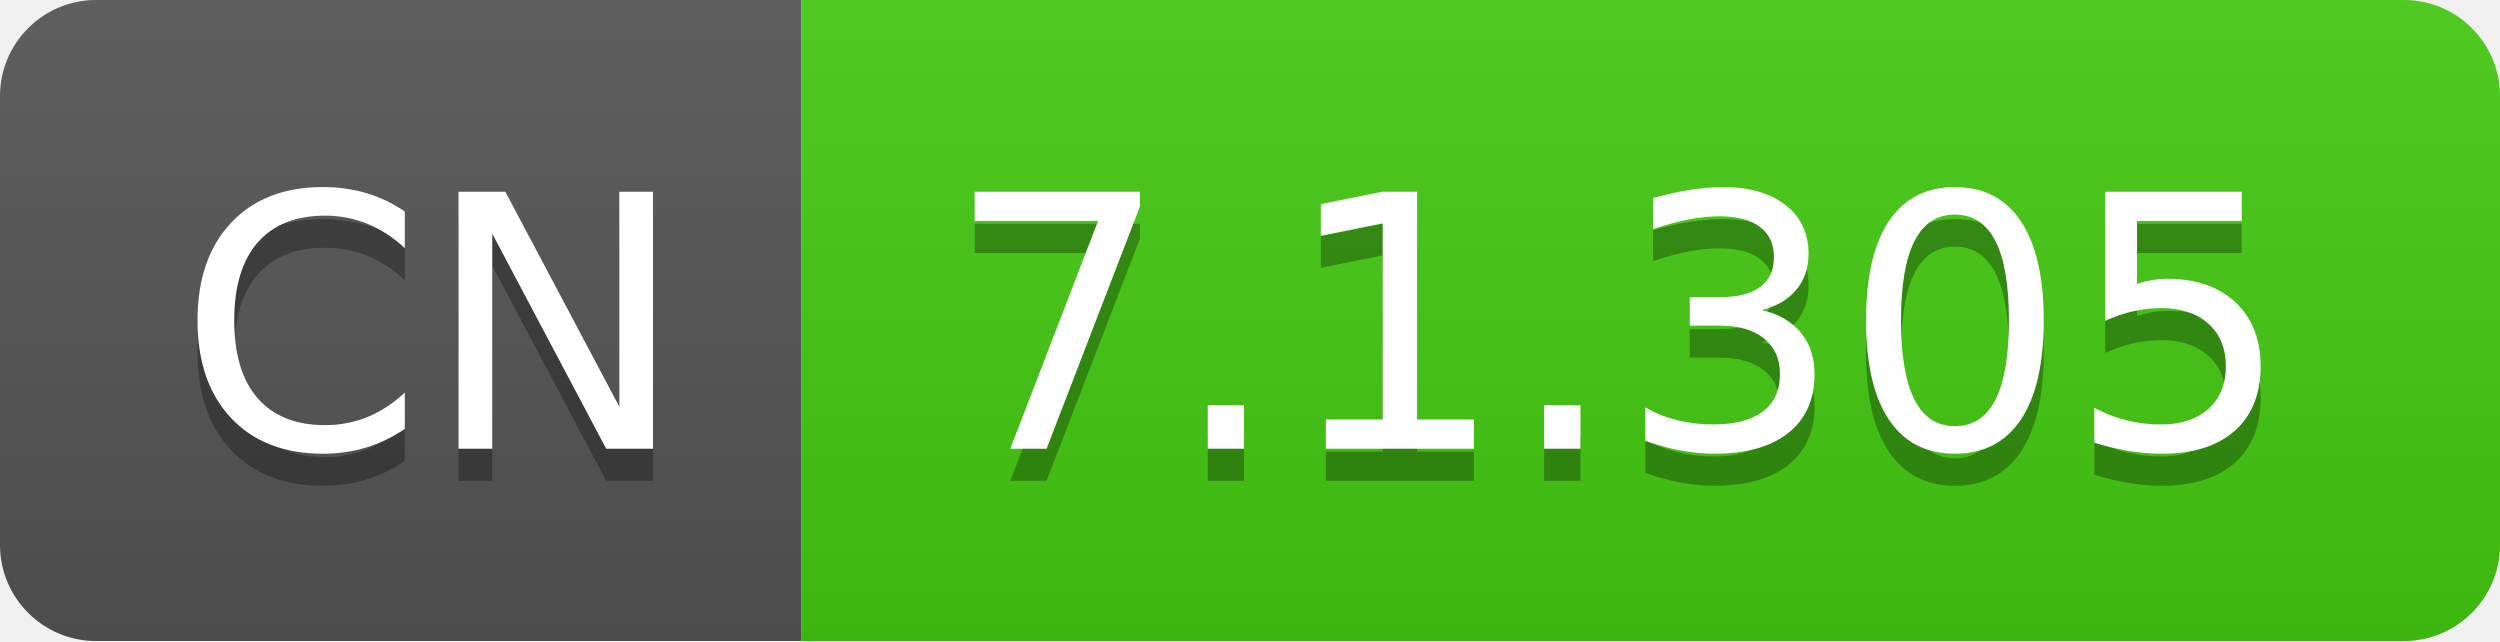
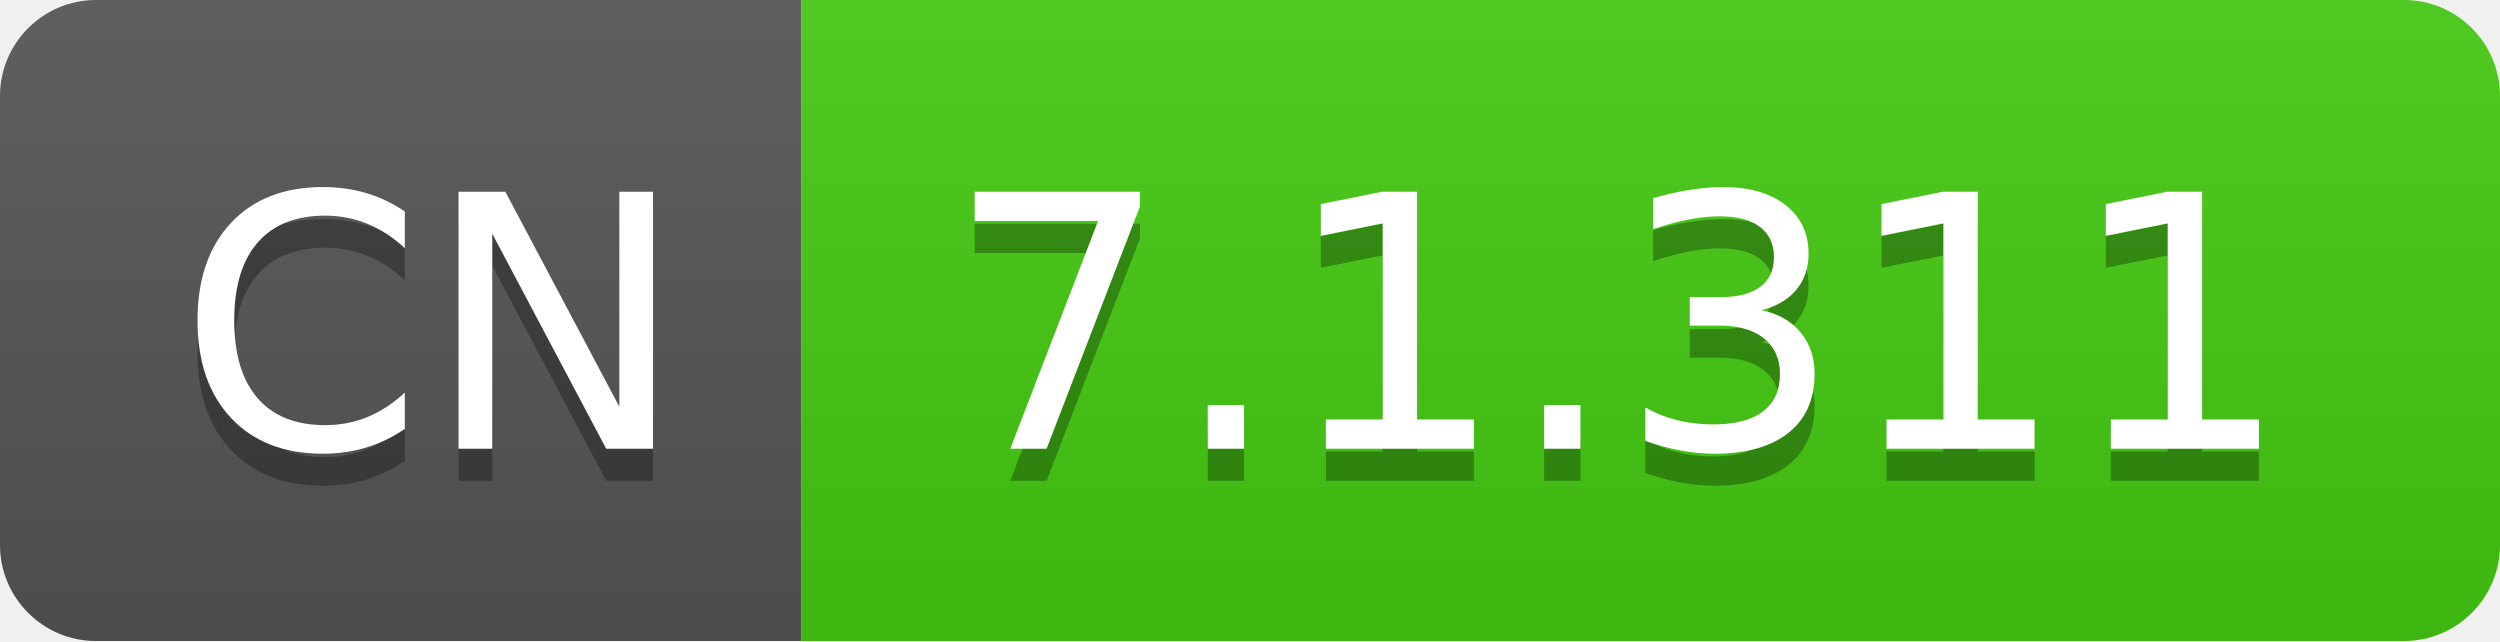
- <svg xmlns="http://www.w3.org/2000/svg" width="78" height="20" role="img" aria-label="CN: 7.1.305">
+ <svg xmlns="http://www.w3.org/2000/svg" width="78" height="20" role="img" aria-label="CN: 7.1.311">
  <linearGradient id="s" x2="0" y2="100%">
    <stop offset="0" stop-color="#bbb" stop-opacity=".1" />
    <stop offset="1" stop-opacity=".1" />
  </linearGradient>
  <clipPath id="r">
    <rect width="78" height="20" rx="3" fill="#fff" />
  </clipPath>
  <g clip-path="url(#r)">
    <rect width="25" height="20" fill="#555" />
    <rect x="25" width="53" height="20" fill="#4c1" />
    <rect width="78" height="20" fill="url(#s)" />
  </g>
  <g fill="#fff" text-anchor="middle" font-family="Verdana,Geneva,DejaVu Sans,sans-serif" text-rendering="geometricPrecision" font-size="110">
    <text aria-hidden="true" x="135" y="150" fill="#010101" fill-opacity=".3" transform="scale(.1)" textLength="150">CN</text>
    <text x="135" y="140" transform="scale(.1)" fill="#fff" textLength="150">CN</text>
-     <text aria-hidden="true" x="505" y="150" fill="#010101" fill-opacity=".3" transform="scale(.1)" textLength="430">7.1.305</text>
-     <text x="505" y="140" transform="scale(.1)" fill="#fff" textLength="430">7.1.305</text>
+     <text aria-hidden="true" x="505" y="150" fill="#010101" fill-opacity=".3" transform="scale(.1)" textLength="430">7.1.311</text>
+     <text x="505" y="140" transform="scale(.1)" fill="#fff" textLength="430">7.1.311</text>
  </g>
</svg>
